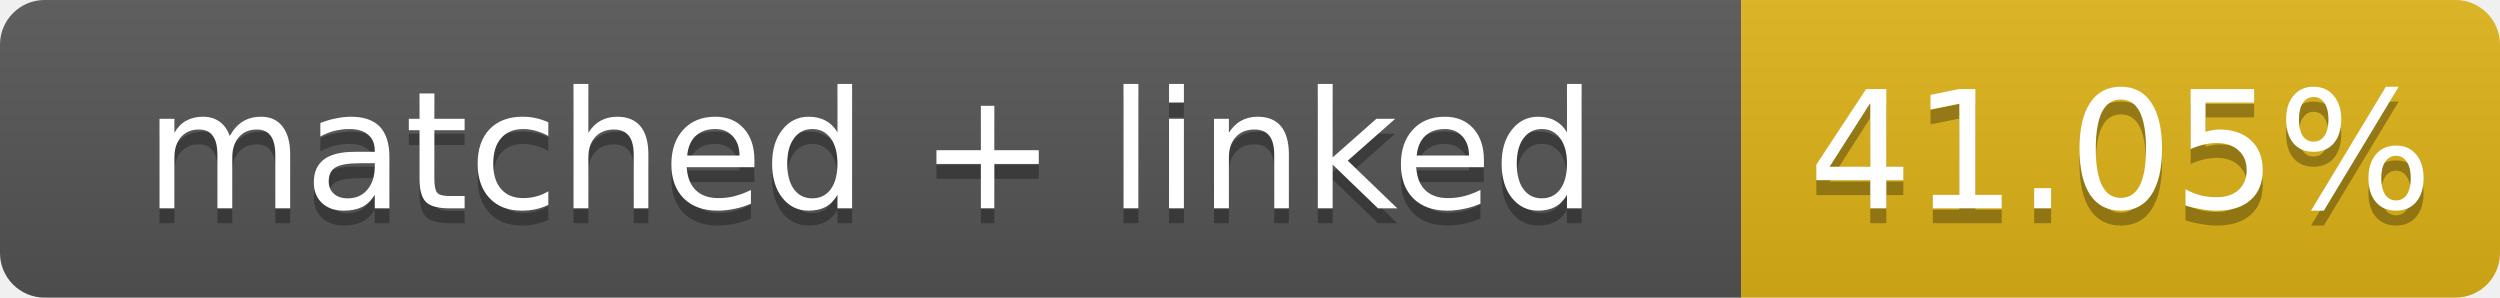
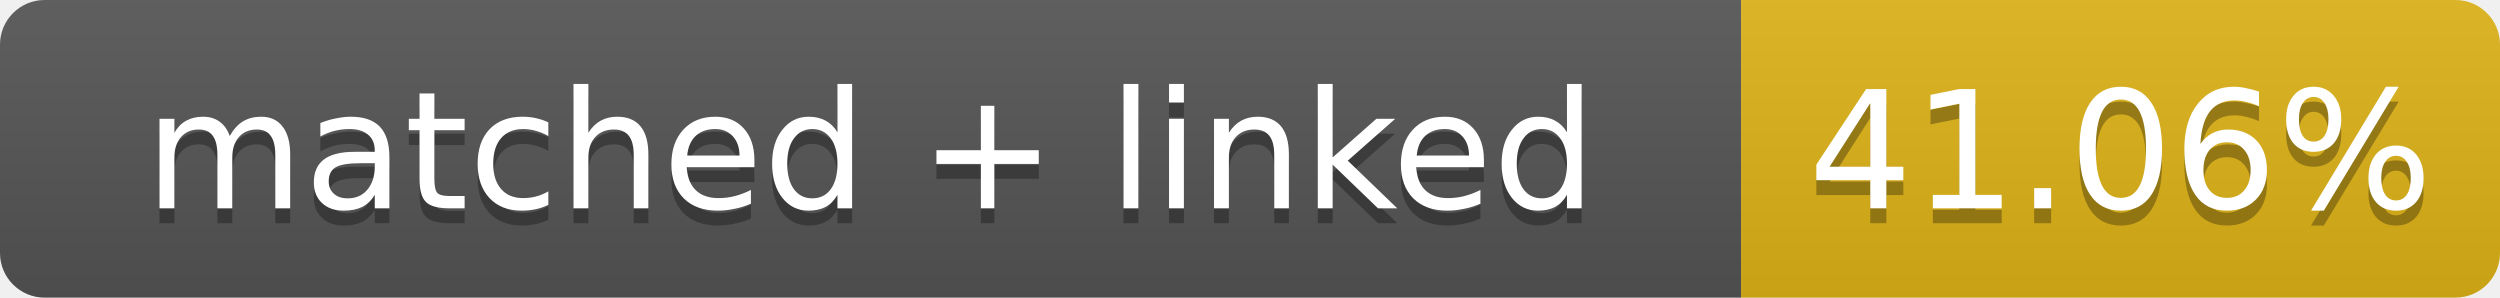
- <svg xmlns="http://www.w3.org/2000/svg" width="168" height="20" role="img" aria-label="matched + linked: 41.05%">
+ <svg xmlns="http://www.w3.org/2000/svg" width="168" height="20" role="img" aria-label="matched + linked: 41.06%">
  <linearGradient id="s" x2="0" y2="100%">
    <stop offset="0" stop-color="#bbb" stop-opacity=".1" />
    <stop offset="1" stop-opacity=".1" />
  </linearGradient>
  <clipPath id="r">
    <rect width="168" height="20" rx="3" fill="#fff" />
  </clipPath>
  <g clip-path="url(#r)">
    <rect width="117" height="20" fill="#555" />
    <rect x="117" width="51" height="20" fill="#dfb317" />
    <rect width="168" height="20" fill="url(#s)" />
  </g>
  <g fill="#fff" text-anchor="middle" font-family="Verdana,Geneva,DejaVu Sans,sans-serif" font-size="11">
    <text x="58.5" y="15" fill="#010101" fill-opacity=".3">matched + linked</text>
    <text x="58.5" y="14">matched + linked</text>
-     <text x="142.5" y="15" fill="#010101" fill-opacity=".3">41.05%</text>
-     <text x="142.5" y="14">41.05%</text>
+     <text x="142.5" y="15" fill="#010101" fill-opacity=".3">41.06%</text>
+     <text x="142.5" y="14">41.06%</text>
  </g>
</svg>
